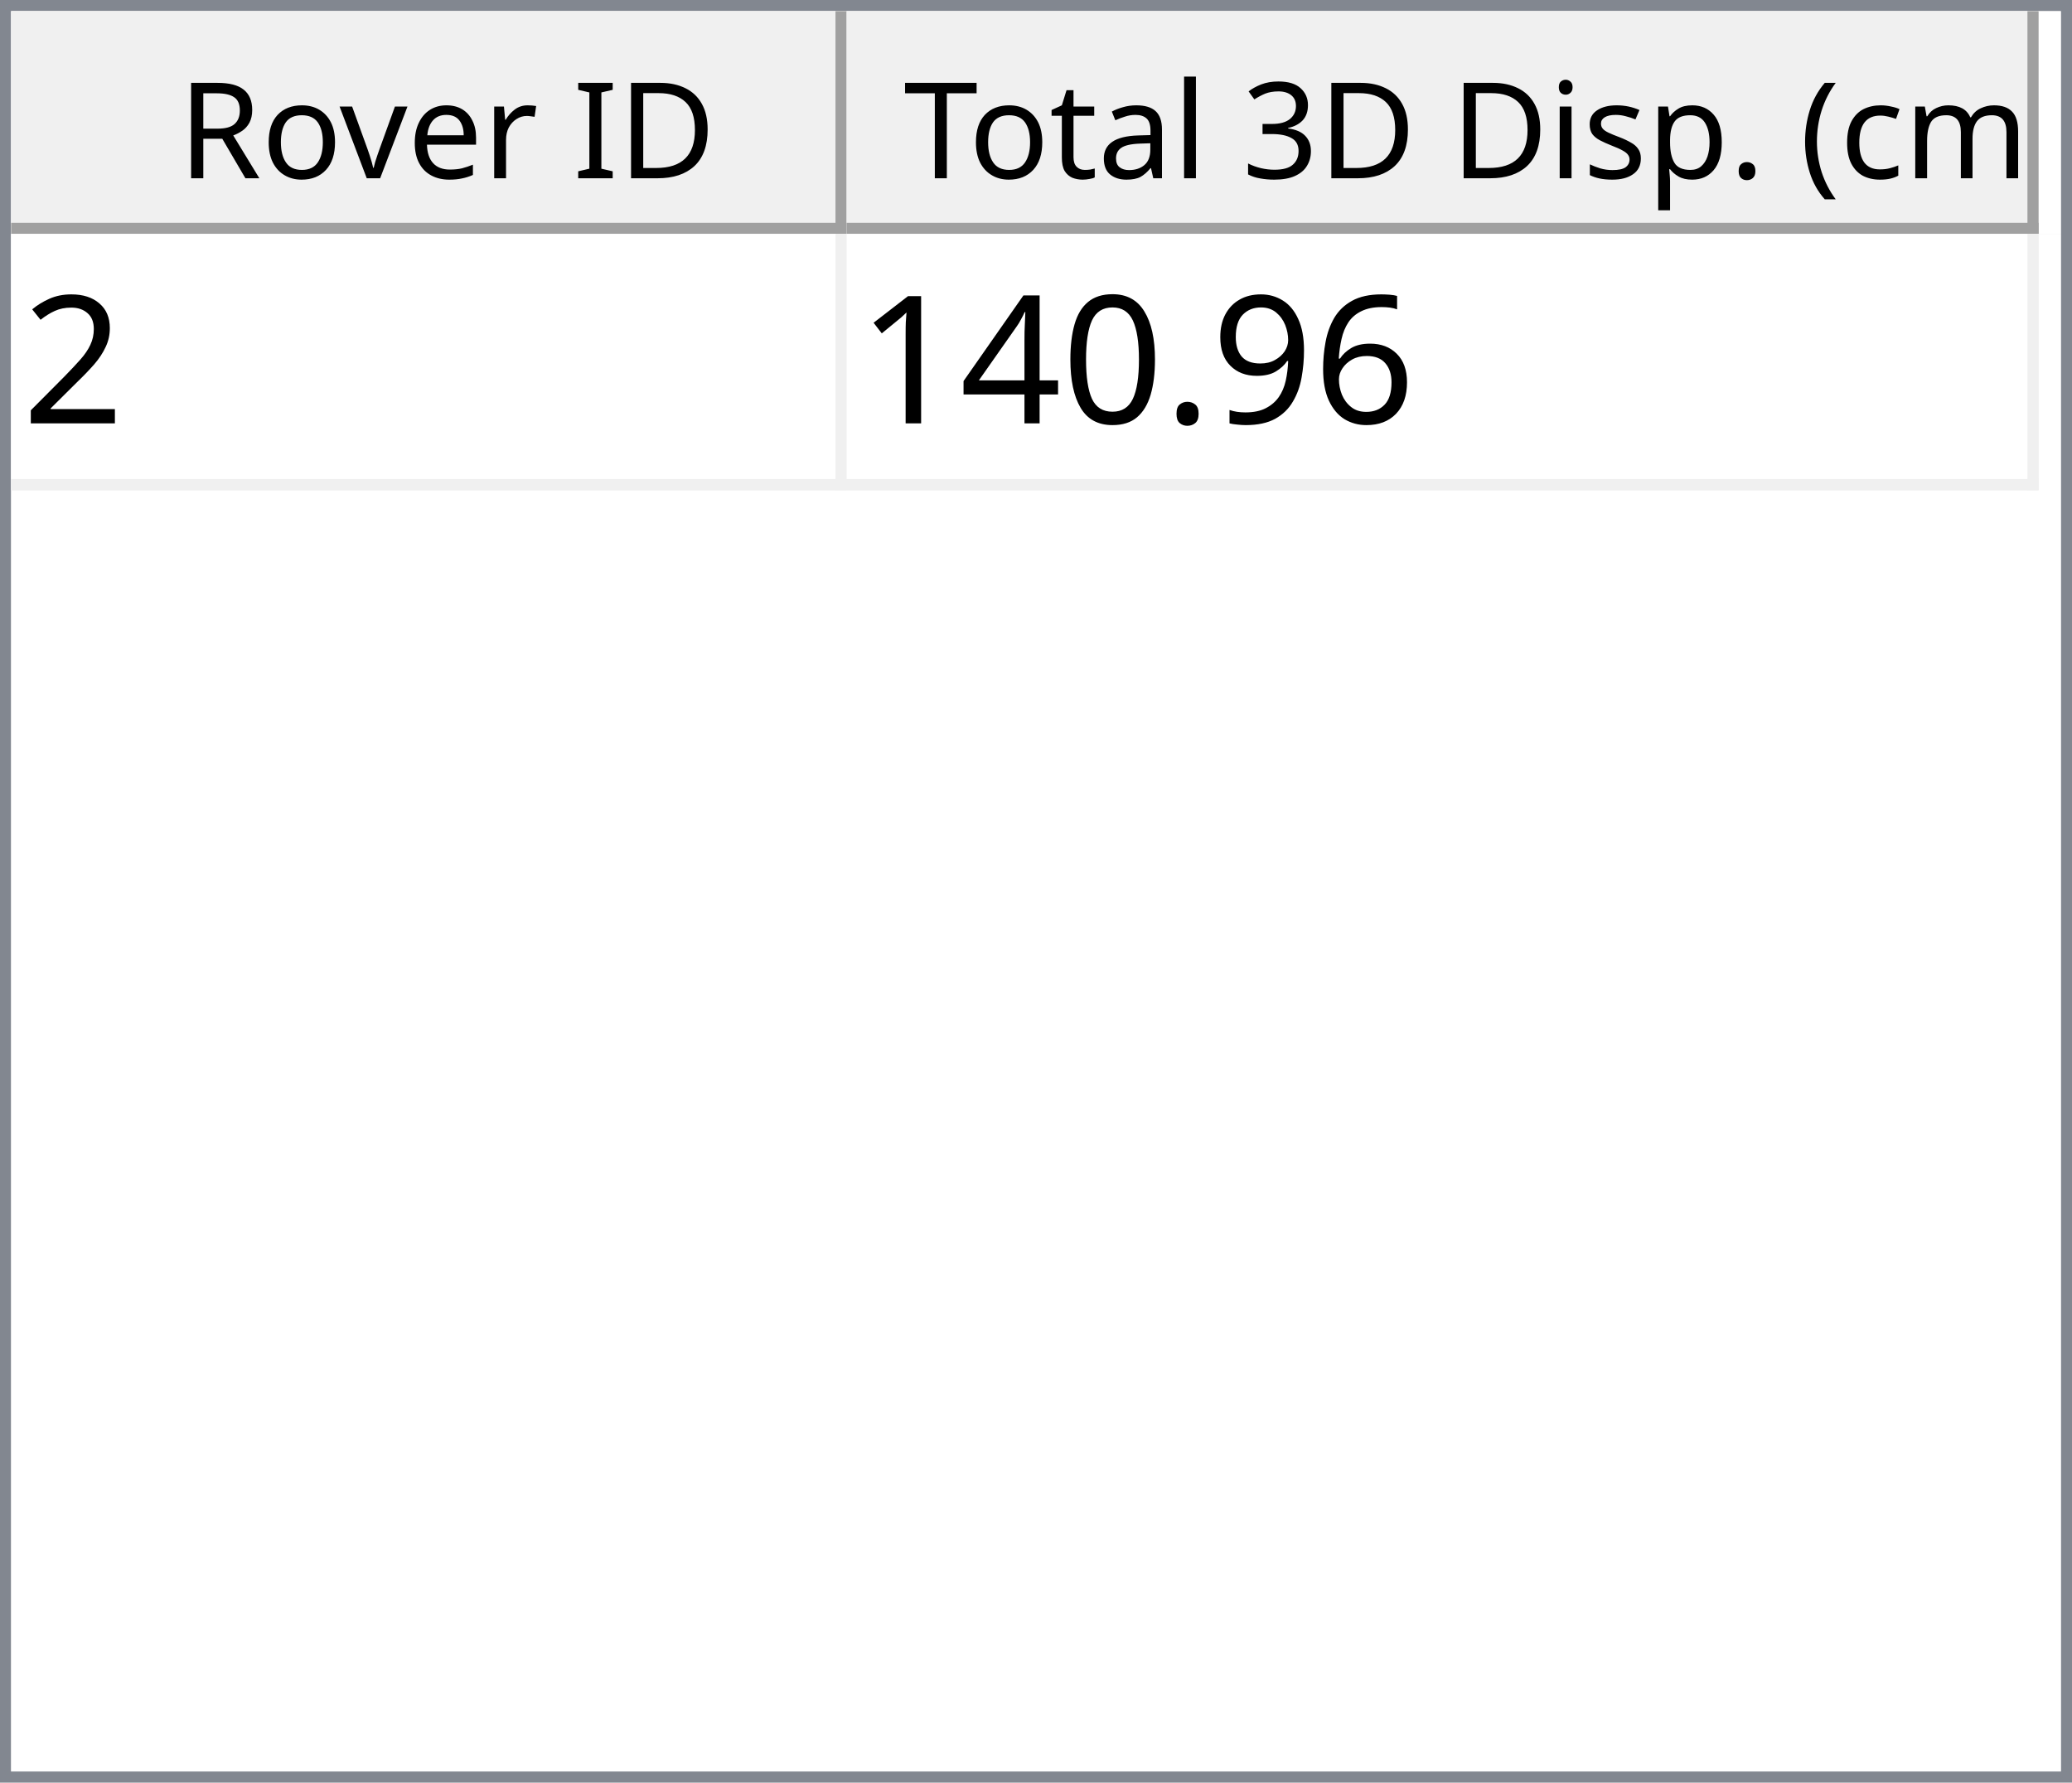
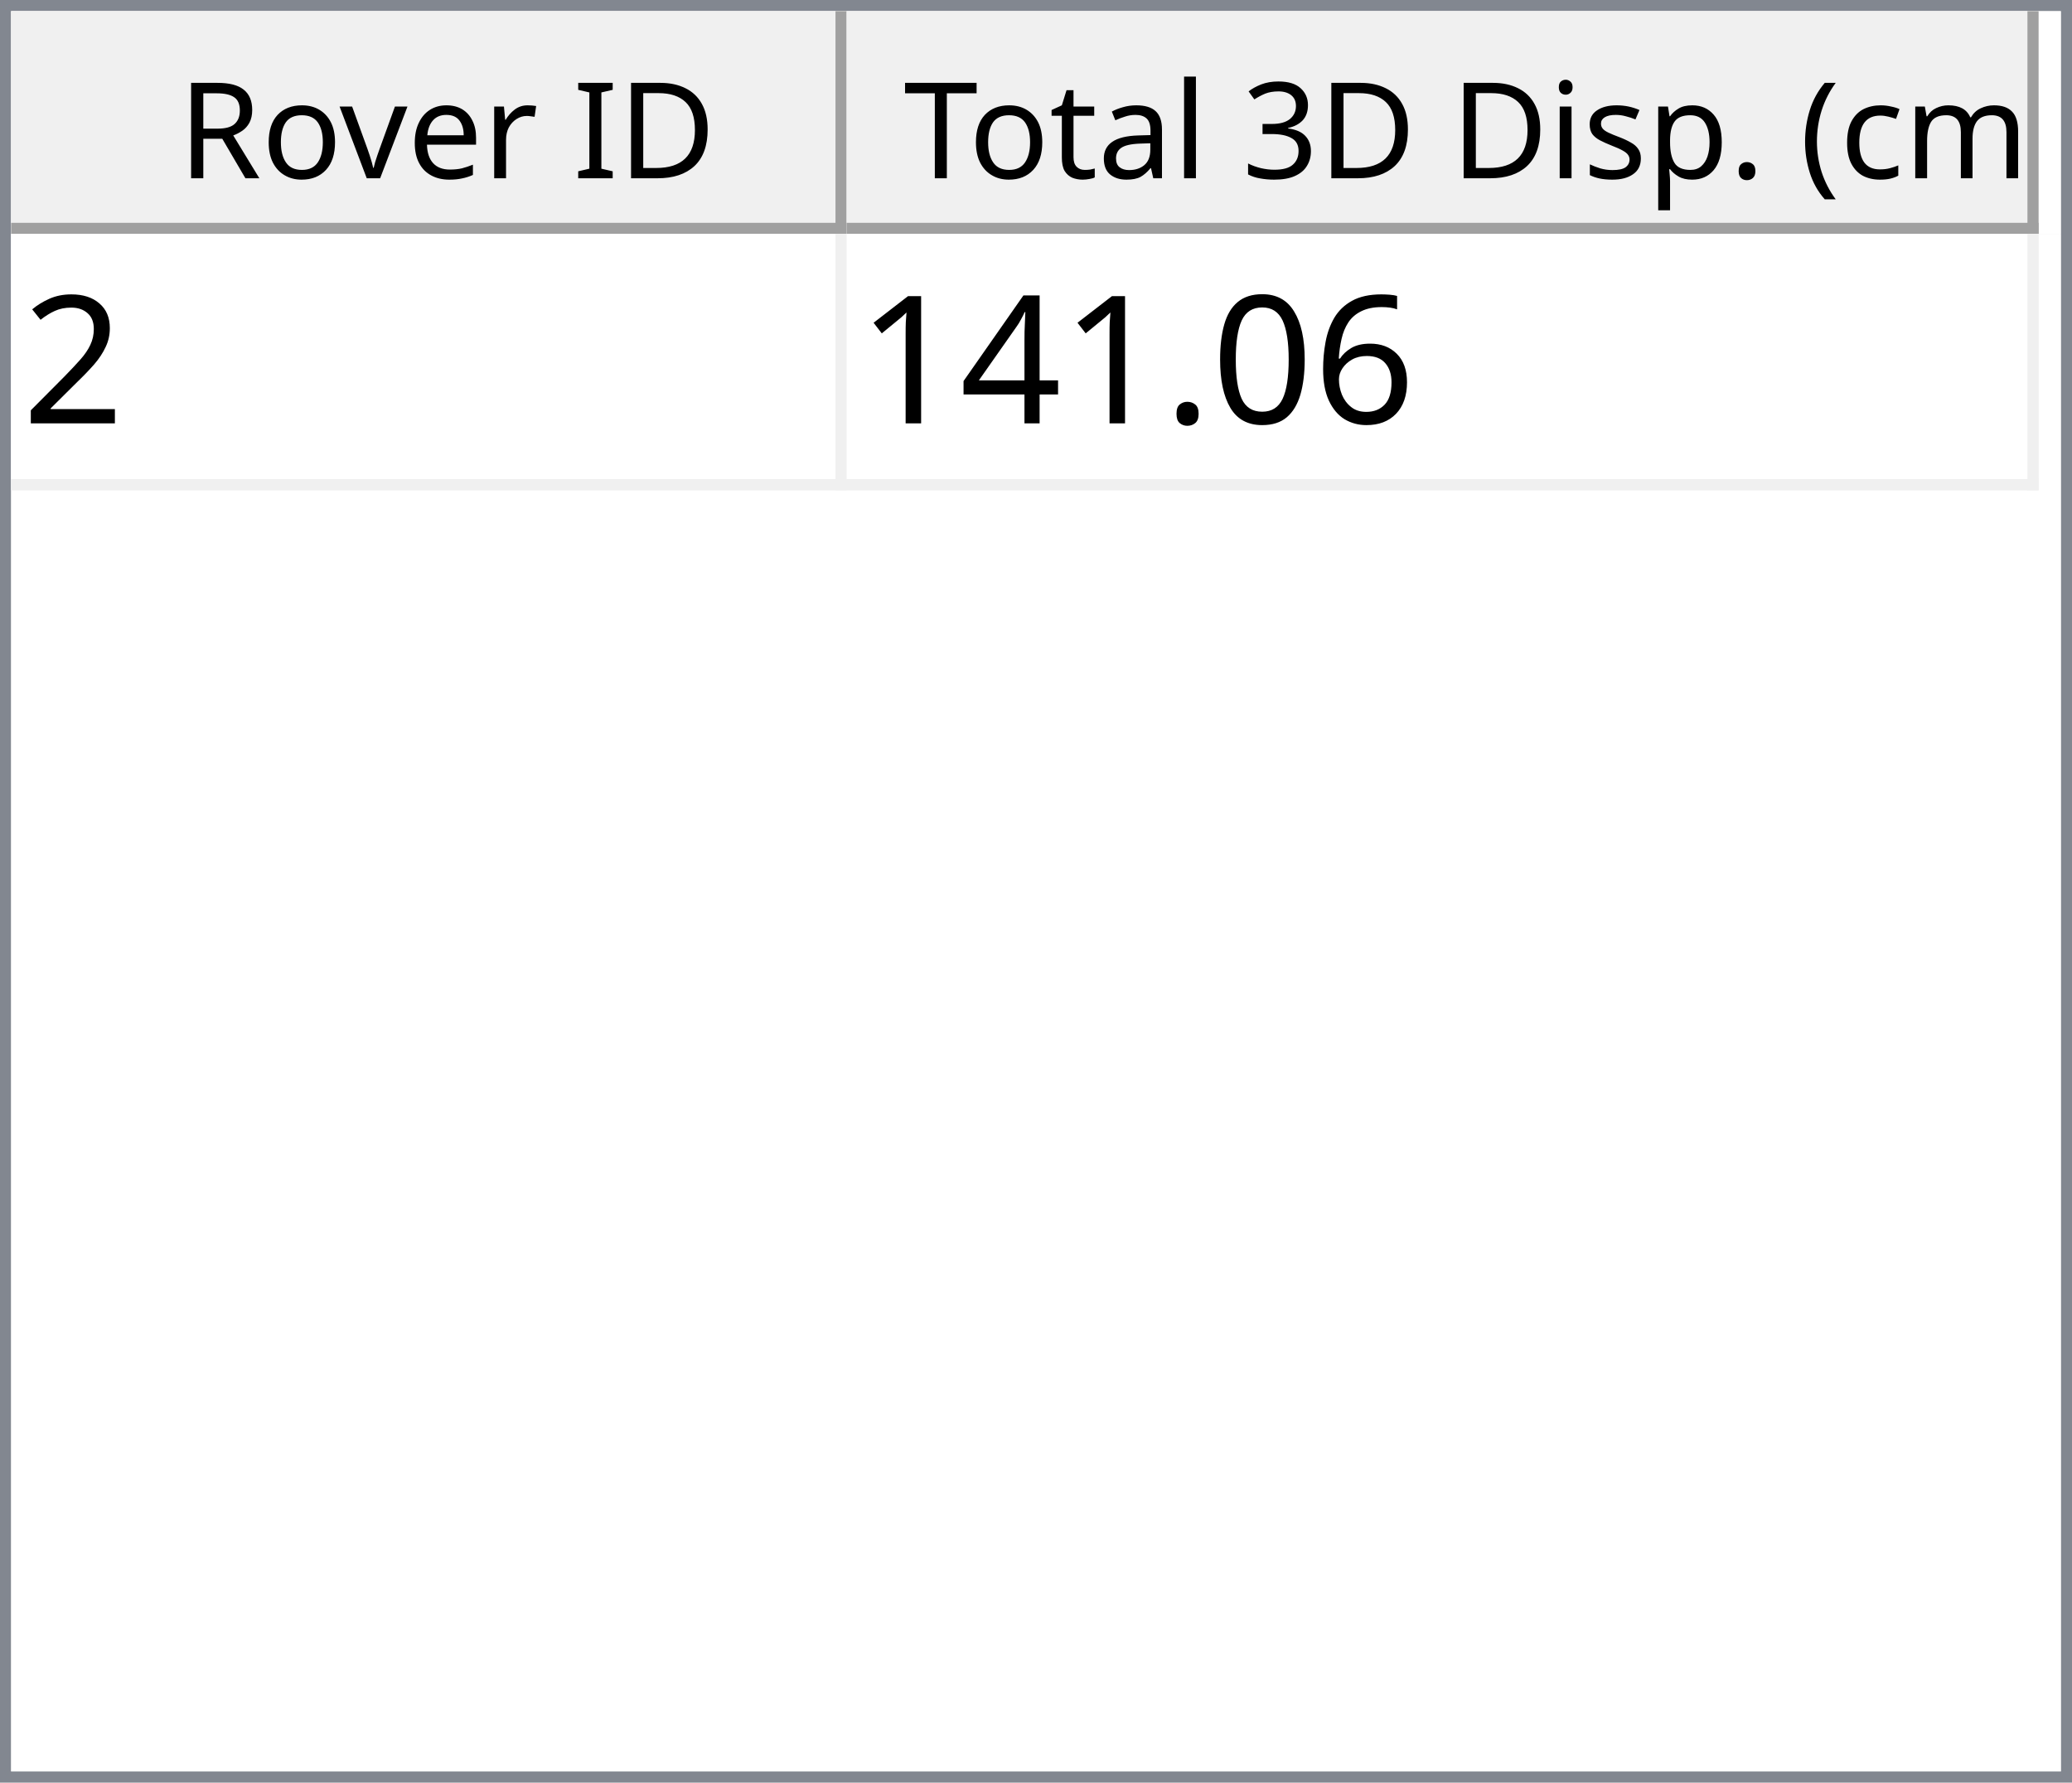
<svg xmlns="http://www.w3.org/2000/svg" style="fill-opacity:1; color-rendering:auto; color-interpolation:auto; text-rendering:auto; stroke:black; stroke-linecap:square; stroke-miterlimit:10; shape-rendering:auto; stroke-opacity:1; fill:black; stroke-dasharray:none; font-weight:normal; stroke-width:1; font-family:'Dialog'; font-style:normal; stroke-linejoin:miter; font-size:12px; stroke-dashoffset:0; image-rendering:auto;" width="186" height="160">
  <defs id="genericDefs" />
  <g>
    <defs id="defs1">
      <clipPath clipPathUnits="userSpaceOnUse" id="clipPath1">
        <path d="M0 0 L186 0 L186 160 L0 160 L0 0 Z" />
      </clipPath>
      <clipPath clipPathUnits="userSpaceOnUse" id="clipPath2">
        <path d="M0 0 L0 160 L186 160 L186 0 Z" />
      </clipPath>
      <clipPath clipPathUnits="userSpaceOnUse" id="clipPath3">
        <path d="M0 0 L0 20 L184 20 L184 0 Z" />
      </clipPath>
      <clipPath clipPathUnits="userSpaceOnUse" id="clipPath4">
        <path d="M0 0 L0 20 L75 20 L75 0 Z" />
      </clipPath>
      <clipPath clipPathUnits="userSpaceOnUse" id="clipPath5">
        <path d="M1 1 L1 19 L74 19 L74 1 Z" />
      </clipPath>
      <clipPath clipPathUnits="userSpaceOnUse" id="clipPath6">
        <path d="M0 0 L0 18 L73 18 L73 0 Z" />
      </clipPath>
      <clipPath clipPathUnits="userSpaceOnUse" id="clipPath7">
        <path d="M-0.5 -0.5 L-0.5 19.5 L74.5 19.5 L74.5 -0.5 Z" />
      </clipPath>
      <clipPath clipPathUnits="userSpaceOnUse" id="clipPath8">
        <path d="M0 0 L0 20 L107 20 L107 0 Z" />
      </clipPath>
      <clipPath clipPathUnits="userSpaceOnUse" id="clipPath9">
        <path d="M1 1 L1 19 L106 19 L106 1 Z" />
      </clipPath>
      <clipPath clipPathUnits="userSpaceOnUse" id="clipPath10">
        <path d="M0 0 L0 18 L105 18 L105 0 Z" />
      </clipPath>
      <clipPath clipPathUnits="userSpaceOnUse" id="clipPath11">
        <path d="M-0.5 -0.5 L-0.5 19.5 L106.5 19.5 L106.5 -0.5 Z" />
      </clipPath>
      <clipPath clipPathUnits="userSpaceOnUse" id="clipPath12">
        <path d="M0 0 L0 138 L184 138 L184 0 Z" />
      </clipPath>
      <clipPath clipPathUnits="userSpaceOnUse" id="clipPath13">
        <path d="M0 0 L0 23 L182 23 L182 0 Z" />
      </clipPath>
      <clipPath clipPathUnits="userSpaceOnUse" id="clipPath14">
        <path d="M-0.5 -0.5 L-0.5 22.5 L181.5 22.5 L181.5 -0.5 Z" />
      </clipPath>
      <clipPath clipPathUnits="userSpaceOnUse" id="clipPath15">
        <path d="M0 0 L0 22 L74 22 L74 0 Z" />
      </clipPath>
      <clipPath clipPathUnits="userSpaceOnUse" id="clipPath16">
        <path d="M0 0 L0 22 L106 22 L106 0 Z" />
      </clipPath>
      <font horiz-adv-x="64.551" id="font1">
        <font-face ascent="107.91" descent="25.098" units-per-em="100" style="font-style:normal; font-family:Segoe UI; font-weight:normal;" />
        <missing-glyph horiz-adv-x="64.551" d="M8.109 0 L8.109 68.266 L56.453 68.266 L56.453 0 L8.109 0 ZM15.328 7.234 L49.219 7.234 L49.219 61.031 L15.328 61.031 L15.328 7.234 Z" />
        <glyph unicode="D" horiz-adv-x="70.117" d="M9.188 0 L9.188 70.016 L28.516 70.016 Q65.531 70.016 65.531 35.891 Q65.531 19.672 55.25 9.836 Q44.969 0 27.734 0 L9.188 0 ZM17.391 62.594 L17.391 7.422 L27.828 7.422 Q41.609 7.422 49.273 14.797 Q56.938 22.172 56.938 35.688 Q56.938 62.594 28.328 62.594 L17.391 62.594 Z" />
        <glyph unicode="I" horiz-adv-x="26.611" d="M17.391 0 L9.188 0 L9.188 70.016 L17.391 70.016 L17.391 0 Z" />
        <glyph unicode=" " horiz-adv-x="27.393" d="" />
        <glyph unicode="r" horiz-adv-x="34.766" d="M34.188 41.891 Q32.078 43.5 28.125 43.5 Q23 43.5 19.555 38.672 Q16.109 33.844 16.109 25.484 L16.109 0 L8.109 0 L8.109 50 L16.109 50 L16.109 39.703 L16.312 39.703 Q18.016 44.969 21.531 47.922 Q25.047 50.875 29.391 50.875 Q32.516 50.875 34.188 50.203 L34.188 41.891 Z" />
        <glyph unicode="e" horiz-adv-x="52.295" d="M48.297 23 L12.984 23 Q13.188 14.656 17.484 10.109 Q21.781 5.562 29.297 5.562 Q37.75 5.562 44.828 11.141 L44.828 3.609 Q38.234 -1.172 27.391 -1.172 Q16.797 -1.172 10.742 5.641 Q4.688 12.453 4.688 24.812 Q4.688 36.469 11.305 43.82 Q17.922 51.172 27.734 51.172 Q37.547 51.172 42.922 44.828 Q48.297 38.484 48.297 27.203 L48.297 23 ZM40.094 29.781 Q40.047 36.719 36.75 40.578 Q33.453 44.438 27.594 44.438 Q21.922 44.438 17.969 40.383 Q14.016 36.328 13.094 29.781 L40.094 29.781 Z" />
        <glyph unicode="v" horiz-adv-x="47.9" d="M47.406 50 L27.484 0 L19.625 0 L0.688 50 L9.469 50 L22.172 13.672 Q23.578 9.672 23.922 6.688 L24.125 6.688 Q24.609 10.453 25.688 13.484 L38.969 50 L47.406 50 Z" />
        <glyph unicode="o" horiz-adv-x="58.594" d="M29 -1.172 Q17.922 -1.172 11.305 5.836 Q4.688 12.844 4.688 24.422 Q4.688 37.016 11.57 44.094 Q18.453 51.172 30.172 51.172 Q41.359 51.172 47.633 44.289 Q53.906 37.406 53.906 25.203 Q53.906 13.234 47.141 6.031 Q40.375 -1.172 29 -1.172 ZM29.594 44.438 Q21.875 44.438 17.383 39.188 Q12.891 33.938 12.891 24.703 Q12.891 15.828 17.43 10.695 Q21.969 5.562 29.594 5.562 Q37.359 5.562 41.531 10.594 Q45.703 15.625 45.703 24.906 Q45.703 34.281 41.531 39.359 Q37.359 44.438 29.594 44.438 Z" />
        <glyph unicode="R" horiz-adv-x="59.814" d="M59.375 0 L49.609 0 L37.891 19.625 Q36.281 22.359 34.766 24.289 Q33.25 26.219 31.664 27.438 Q30.078 28.656 28.25 29.219 Q26.422 29.781 24.125 29.781 L17.391 29.781 L17.391 0 L9.188 0 L9.188 70.016 L30.078 70.016 Q34.672 70.016 38.555 68.867 Q42.438 67.719 45.289 65.375 Q48.141 63.031 49.758 59.547 Q51.375 56.062 51.375 51.375 Q51.375 47.703 50.273 44.656 Q49.172 41.609 47.148 39.211 Q45.125 36.812 42.266 35.133 Q39.406 33.453 35.844 32.516 L35.844 32.328 Q37.594 31.547 38.891 30.547 Q40.188 29.547 41.359 28.18 Q42.531 26.812 43.68 25.078 Q44.828 23.344 46.234 21.047 L59.375 0 ZM17.391 62.594 L17.391 37.203 L28.516 37.203 Q31.594 37.203 34.203 38.133 Q36.812 39.062 38.719 40.797 Q40.625 42.531 41.703 45.047 Q42.781 47.562 42.781 50.688 Q42.781 56.297 39.141 59.445 Q35.5 62.594 28.609 62.594 L17.391 62.594 Z" />
        <glyph unicode=")" horiz-adv-x="30.176" d="M8.297 -15.922 L1.172 -15.922 Q16.406 2.344 16.406 26.812 Q16.406 51.469 1.078 70.016 L8.297 70.016 Q23.531 52.156 23.531 26.703 Q23.531 1.375 8.297 -15.922 Z" />
        <glyph unicode="m" horiz-adv-x="86.133" d="M79.109 0 L71.094 0 L71.094 28.719 Q71.094 37.016 68.531 40.727 Q65.969 44.438 59.906 44.438 Q54.781 44.438 51.195 39.75 Q47.609 35.062 47.609 28.516 L47.609 0 L39.594 0 L39.594 29.688 Q39.594 44.438 28.219 44.438 Q22.953 44.438 19.531 40.016 Q16.109 35.594 16.109 28.516 L16.109 0 L8.109 0 L8.109 50 L16.109 50 L16.109 42.094 L16.312 42.094 Q21.625 51.172 31.844 51.172 Q36.969 51.172 40.773 48.312 Q44.578 45.453 46 40.828 Q51.562 51.172 62.594 51.172 Q79.109 51.172 79.109 30.812 L79.109 0 Z" />
        <glyph unicode="c" horiz-adv-x="46.191" d="M42.188 2.297 Q36.422 -1.172 28.516 -1.172 Q17.828 -1.172 11.258 5.789 Q4.688 12.75 4.688 23.828 Q4.688 36.188 11.766 43.68 Q18.844 51.172 30.672 51.172 Q37.25 51.172 42.281 48.734 L42.281 40.531 Q36.719 44.438 30.375 44.438 Q22.703 44.438 17.797 38.945 Q12.891 33.453 12.891 24.516 Q12.891 15.719 17.508 10.641 Q22.125 5.562 29.891 5.562 Q36.422 5.562 42.188 9.906 L42.188 2.297 Z" />
        <glyph unicode="(" horiz-adv-x="30.176" d="M29.109 -15.922 L21.969 -15.922 Q6.844 1.375 6.844 26.703 Q6.844 52.156 21.969 70.016 L29.203 70.016 Q13.875 51.469 13.875 26.812 Q13.875 2.344 29.109 -15.922 Z" />
        <glyph unicode="." horiz-adv-x="21.68" d="M10.891 -1.078 Q8.641 -1.078 7.055 0.539 Q5.469 2.156 5.469 4.391 Q5.469 6.641 7.055 8.273 Q8.641 9.906 10.891 9.906 Q13.188 9.906 14.797 8.273 Q16.406 6.641 16.406 4.391 Q16.406 2.156 14.797 0.539 Q13.188 -1.078 10.891 -1.078 Z" />
        <glyph unicode="p" horiz-adv-x="58.789" d="M16.312 7.234 L16.109 7.234 L16.109 -23 L8.109 -23 L8.109 50 L16.109 50 L16.109 41.219 L16.312 41.219 Q22.219 51.172 33.594 51.172 Q43.266 51.172 48.688 44.461 Q54.109 37.75 54.109 26.469 Q54.109 13.922 48 6.375 Q41.891 -1.172 31.297 -1.172 Q21.578 -1.172 16.312 7.234 ZM16.109 27.391 L16.109 20.406 Q16.109 14.203 20.141 9.883 Q24.172 5.562 30.375 5.562 Q37.641 5.562 41.773 11.133 Q45.906 16.703 45.906 26.609 Q45.906 34.969 42.047 39.703 Q38.188 44.438 31.594 44.438 Q24.609 44.438 20.359 39.578 Q16.109 34.719 16.109 27.391 Z" />
        <glyph unicode="s" horiz-adv-x="42.432" d="M5.078 1.812 L5.078 10.406 Q11.625 5.562 19.484 5.562 Q30.031 5.562 30.031 12.594 Q30.031 14.594 29.125 15.992 Q28.219 17.391 26.68 18.461 Q25.141 19.531 23.07 20.383 Q21 21.234 18.609 22.172 Q15.281 23.484 12.766 24.828 Q10.25 26.172 8.57 27.859 Q6.891 29.547 6.031 31.695 Q5.172 33.844 5.172 36.719 Q5.172 40.234 6.789 42.945 Q8.406 45.656 11.086 47.484 Q13.766 49.312 17.211 50.242 Q20.656 51.172 24.312 51.172 Q30.812 51.172 35.938 48.922 L35.938 40.828 Q30.422 44.438 23.25 44.438 Q21 44.438 19.195 43.922 Q17.391 43.406 16.094 42.477 Q14.797 41.547 14.086 40.258 Q13.375 38.969 13.375 37.406 Q13.375 35.453 14.086 34.133 Q14.797 32.812 16.164 31.789 Q17.531 30.766 19.484 29.938 Q21.438 29.109 23.922 28.125 Q27.25 26.859 29.883 25.516 Q32.516 24.172 34.375 22.484 Q36.234 20.797 37.234 18.602 Q38.234 16.406 38.234 13.375 Q38.234 9.672 36.602 6.938 Q34.969 4.203 32.234 2.398 Q29.5 0.594 25.93 -0.289 Q22.359 -1.172 18.453 -1.172 Q10.75 -1.172 5.078 1.812 Z" />
        <glyph unicode="i" horiz-adv-x="24.219" d="M12.203 62.703 Q10.062 62.703 8.547 64.164 Q7.031 65.625 7.031 67.875 Q7.031 70.125 8.547 71.609 Q10.062 73.094 12.203 73.094 Q14.406 73.094 15.945 71.609 Q17.484 70.125 17.484 67.875 Q17.484 65.719 15.945 64.211 Q14.406 62.703 12.203 62.703 ZM16.109 0 L8.109 0 L8.109 50 L16.109 50 L16.109 0 Z" />
        <glyph unicode="3" horiz-adv-x="53.906" d="M46.531 19.828 Q46.531 15.094 44.75 11.211 Q42.969 7.328 39.719 4.57 Q36.469 1.812 31.93 0.297 Q27.391 -1.219 21.922 -1.219 Q11.922 -1.219 6 2.594 L6 11.188 Q13.094 5.609 22.219 5.609 Q25.875 5.609 28.828 6.539 Q31.781 7.469 33.906 9.227 Q36.031 10.984 37.18 13.477 Q38.328 15.969 38.328 19.094 Q38.328 32.812 18.797 32.812 L12.984 32.812 L12.984 39.594 L18.5 39.594 Q35.797 39.594 35.797 52.484 Q35.797 64.406 22.609 64.406 Q15.188 64.406 8.688 59.422 L8.688 67.188 Q15.375 71.188 24.609 71.188 Q29 71.188 32.57 69.969 Q36.141 68.75 38.68 66.555 Q41.219 64.359 42.609 61.281 Q44 58.203 44 54.5 Q44 40.672 30.031 36.719 L30.031 36.531 Q33.594 36.141 36.625 34.797 Q39.656 33.453 41.852 31.305 Q44.047 29.156 45.289 26.25 Q46.531 23.344 46.531 19.828 Z" />
        <glyph unicode="l" horiz-adv-x="24.219" d="M16.109 0 L8.109 0 L8.109 74.031 L16.109 74.031 L16.109 0 Z" />
        <glyph unicode="a" horiz-adv-x="50.879" d="M43.891 0 L35.891 0 L35.891 7.812 L35.688 7.812 Q30.469 -1.172 20.312 -1.172 Q12.844 -1.172 8.617 2.781 Q4.391 6.734 4.391 13.281 Q4.391 27.297 20.906 29.594 L35.891 31.688 Q35.891 44.438 25.594 44.438 Q16.547 44.438 9.281 38.281 L9.281 46.484 Q16.656 51.172 26.266 51.172 Q43.891 51.172 43.891 32.516 L43.891 0 ZM35.891 25.297 L23.828 23.641 Q18.266 22.859 15.43 20.875 Q12.594 18.891 12.594 13.875 Q12.594 10.203 15.211 7.883 Q17.828 5.562 22.172 5.562 Q28.125 5.562 32.008 9.742 Q35.891 13.922 35.891 20.312 L35.891 25.297 Z" />
        <glyph unicode="t" horiz-adv-x="33.887" d="M31.297 0.484 Q28.469 -1.078 23.828 -1.078 Q10.688 -1.078 10.688 13.578 L10.688 43.172 L2.094 43.172 L2.094 50 L10.688 50 L10.688 62.203 L18.703 64.797 L18.703 50 L31.297 50 L31.297 43.172 L18.703 43.172 L18.703 14.984 Q18.703 9.969 20.414 7.82 Q22.125 5.672 26.078 5.672 Q29.109 5.672 31.297 7.328 L31.297 0.484 Z" />
        <glyph unicode="T" horiz-adv-x="52.393" d="M50.594 62.594 L30.375 62.594 L30.375 0 L22.172 0 L22.172 62.594 L2 62.594 L2 70.016 L50.594 70.016 L50.594 62.594 Z" />
      </font>
      <font horiz-adv-x="75.0" id="font2">
        <font-face ascent="100.537" descent="21.973" units-per-em="100" style="font-style:normal; font-family:sans-serif; font-weight:normal;" />
        <missing-glyph horiz-adv-x="75.0" d="M12.5 0 L12.5 62.5 L62.5 62.5 L62.5 0 L12.5 0 ZM14.062 1.562 L60.938 1.562 L60.938 60.938 L14.062 60.938 L14.062 1.562 Z" />
        <glyph unicode="2" horiz-adv-x="55.615" d="M50.344 8.453 L50.344 0 L3.031 0 Q2.938 3.172 4.047 6.109 Q5.859 10.938 9.836 15.625 Q13.812 20.312 21.344 26.469 Q33.016 36.031 37.117 41.625 Q41.219 47.219 41.219 52.203 Q41.219 57.422 37.477 61.008 Q33.734 64.594 27.734 64.594 Q21.391 64.594 17.578 60.789 Q13.766 56.984 13.719 50.25 L4.688 51.172 Q5.609 61.281 11.664 66.578 Q17.719 71.875 27.938 71.875 Q38.234 71.875 44.242 66.164 Q50.25 60.453 50.25 52 Q50.25 47.703 48.492 43.555 Q46.734 39.406 42.656 34.812 Q38.578 30.219 29.109 22.219 Q21.188 15.578 18.945 13.211 Q16.703 10.844 15.234 8.453 L50.344 8.453 Z" />
        <glyph unicode="6" horiz-adv-x="55.615" d="M49.75 54.047 L41.016 53.375 Q39.844 58.547 37.703 60.891 Q34.125 64.656 28.906 64.656 Q24.703 64.656 21.531 62.312 Q17.391 59.281 14.992 53.469 Q12.594 47.656 12.5 36.922 Q15.672 41.75 20.266 44.094 Q24.859 46.438 29.891 46.438 Q38.672 46.438 44.852 39.969 Q51.031 33.5 51.031 23.25 Q51.031 16.5 48.125 10.719 Q45.219 4.938 40.141 1.859 Q35.062 -1.219 28.609 -1.219 Q17.625 -1.219 10.695 6.859 Q3.766 14.938 3.766 33.5 Q3.766 54.25 11.422 63.672 Q18.109 71.875 29.438 71.875 Q37.891 71.875 43.289 67.141 Q48.688 62.406 49.75 54.047 ZM13.875 23.188 Q13.875 18.656 15.797 14.508 Q17.719 10.359 21.188 8.18 Q24.656 6 28.469 6 Q34.031 6 38.039 10.492 Q42.047 14.984 42.047 22.703 Q42.047 30.125 38.086 34.398 Q34.125 38.672 28.125 38.672 Q22.172 38.672 18.023 34.398 Q13.875 30.125 13.875 23.188 Z" />
-         <glyph unicode="9" horiz-adv-x="55.615" d="M5.469 16.547 L13.922 17.328 Q14.984 11.375 18.016 8.688 Q21.047 6 25.781 6 Q29.828 6 32.883 7.859 Q35.938 9.719 37.891 12.82 Q39.844 15.922 41.164 21.195 Q42.484 26.469 42.484 31.938 Q42.484 32.516 42.438 33.688 Q39.797 29.5 35.234 26.883 Q30.672 24.266 25.344 24.266 Q16.453 24.266 10.305 30.711 Q4.156 37.156 4.156 47.703 Q4.156 58.594 10.578 65.234 Q17 71.875 26.656 71.875 Q33.641 71.875 39.43 68.117 Q45.219 64.359 48.219 57.398 Q51.219 50.438 51.219 37.25 Q51.219 23.531 48.242 15.406 Q45.266 7.281 39.383 3.031 Q33.5 -1.219 25.594 -1.219 Q17.188 -1.219 11.867 3.445 Q6.547 8.109 5.469 16.547 ZM41.453 48.141 Q41.453 55.719 37.43 60.156 Q33.406 64.594 27.734 64.594 Q21.875 64.594 17.531 59.812 Q13.188 55.031 13.188 47.406 Q13.188 40.578 17.312 36.305 Q21.438 32.031 27.484 32.031 Q33.594 32.031 37.523 36.305 Q41.453 40.578 41.453 48.141 Z" />
+         <glyph unicode="0" horiz-adv-x="55.615" d="M4.156 35.297 Q4.156 48 6.766 55.742 Q9.375 63.484 14.523 67.68 Q19.672 71.875 27.484 71.875 Q33.25 71.875 37.594 69.555 Q41.938 67.234 44.773 62.867 Q47.609 58.5 49.219 52.227 Q50.828 45.953 50.828 35.297 Q50.828 22.703 48.242 14.969 Q45.656 7.234 40.508 3.008 Q35.359 -1.219 27.484 -1.219 Q17.141 -1.219 11.234 6.203 Q4.156 15.141 4.156 35.297 ZM13.188 35.297 Q13.188 17.672 17.312 11.836 Q21.438 6 27.484 6 Q33.547 6 37.672 11.859 Q41.797 17.719 41.797 35.297 Q41.797 52.984 37.672 58.789 Q33.547 64.594 27.391 64.594 Q21.344 64.594 17.719 59.469 Q13.188 52.938 13.188 35.297 Z" />
        <glyph unicode="." horiz-adv-x="27.783" d="M9.078 0 L9.078 10.016 L19.094 10.016 L19.094 0 L9.078 0 Z" />
-         <glyph unicode="0" horiz-adv-x="55.615" d="M4.156 35.297 Q4.156 48 6.766 55.742 Q9.375 63.484 14.523 67.68 Q19.672 71.875 27.484 71.875 Q33.25 71.875 37.594 69.555 Q41.938 67.234 44.773 62.867 Q47.609 58.5 49.219 52.227 Q50.828 45.953 50.828 35.297 Q50.828 22.703 48.242 14.969 Q45.656 7.234 40.508 3.008 Q35.359 -1.219 27.484 -1.219 Q17.141 -1.219 11.234 6.203 Q4.156 15.141 4.156 35.297 ZM13.188 35.297 Q13.188 17.672 17.312 11.836 Q21.438 6 27.484 6 Q33.547 6 37.672 11.859 Q41.797 17.719 41.797 35.297 Q41.797 52.984 37.672 58.789 Q33.547 64.594 27.391 64.594 Q21.344 64.594 17.719 59.469 Q13.188 52.938 13.188 35.297 Z" />
        <glyph unicode="4" horiz-adv-x="55.615" d="M32.328 0 L32.328 17.141 L1.266 17.141 L1.266 25.203 L33.938 71.578 L41.109 71.578 L41.109 25.203 L50.781 25.203 L50.781 17.141 L41.109 17.141 L41.109 0 L32.328 0 ZM32.328 25.203 L32.328 57.469 L9.906 25.203 L32.328 25.203 Z" />
        <glyph unicode="1" horiz-adv-x="55.615" d="M37.25 0 L28.469 0 L28.469 56 Q25.297 52.984 20.141 49.953 Q14.984 46.922 10.891 45.406 L10.891 53.906 Q18.266 57.375 23.781 62.305 Q29.297 67.234 31.594 71.875 L37.25 71.875 L37.25 0 Z" />
      </font>
    </defs>
    <g style="fill:white; stroke:white;">
      <rect x="0" y="0" width="186" style="clip-path:url(#clipPath1); stroke:none;" height="160" />
    </g>
    <g style="fill:white; text-rendering:optimizeSpeed; color-rendering:optimizeSpeed; image-rendering:optimizeSpeed; shape-rendering:crispEdges; stroke:white; color-interpolation:sRGB;">
      <rect x="0" width="186" height="160" y="0" style="stroke:none;" />
      <path style="stroke:none;" d="M0 160 L186 160 L186 0 L0 0 Z" />
    </g>
    <g style="fill:rgb(240,240,240); font-family:'Segoe UI'; stroke:rgb(240,240,240);">
      <rect x="0" y="0" width="186" style="clip-path:url(#clipPath2); stroke:none;" height="160" />
    </g>
    <g style="fill:rgb(130,135,144); font-family:'Segoe UI'; stroke:rgb(130,135,144);">
      <path d="M0 0 L186 0 L186 160 L0 160 L0 0 ZM1 1 L185 1 L185 159 L1 159 L1 1 Z" style="fill-rule:evenodd; clip-path:url(#clipPath2); stroke:none;" />
    </g>
    <g style="fill:white; font-family:'Segoe UI'; stroke:white;" transform="translate(1,1)">
      <rect x="0" y="0" width="184" style="clip-path:url(#clipPath3); stroke:none;" height="20" />
    </g>
    <g style="fill:rgb(240,240,240); font-family:'Segoe UI'; stroke:rgb(240,240,240);" transform="translate(1,1)">
      <rect x="0" y="0" width="75" style="clip-path:url(#clipPath4); stroke:none;" height="20" />
    </g>
    <g style="font-family:'Segoe UI';" transform="translate(2,2)">
      <text x="14" xml:space="preserve" y="14" style="clip-path:url(#clipPath6); stroke:none;">Rover ID</text>
    </g>
    <g style="fill:rgb(160,160,160); font-family:'Segoe UI'; stroke:rgb(160,160,160); stroke-linejoin:bevel;" transform="translate(1.5,1.5)">
      <line x1="74" x2="74" y1="0" style="fill:none; clip-path:url(#clipPath7);" y2="19" />
    </g>
    <g style="fill:rgb(160,160,160); font-family:'Segoe UI'; stroke:rgb(160,160,160); stroke-linejoin:bevel;" transform="matrix(1,0,0,1,1,1) translate(0.5,0.5)">
      <line x1="0" x2="74" y1="19" style="fill:none; clip-path:url(#clipPath7);" y2="19" />
    </g>
    <g style="fill:rgb(240,240,240); font-family:'Segoe UI'; stroke:rgb(240,240,240);" transform="translate(76,1)">
      <rect x="0" y="0" width="107" style="clip-path:url(#clipPath8); stroke:none;" height="20" />
    </g>
    <g style="font-family:'Segoe UI';" transform="translate(77,2)">
      <text x="1" xml:space="preserve" y="14" style="clip-path:url(#clipPath10); stroke:none;"> Total 3D Disp. (cm)</text>
    </g>
    <g style="fill:rgb(160,160,160); font-family:'Segoe UI'; stroke:rgb(160,160,160); stroke-linejoin:bevel;" transform="translate(76.5,1.5)">
      <line x1="106" x2="106" y1="0" style="fill:none; clip-path:url(#clipPath11);" y2="19" />
    </g>
    <g style="fill:rgb(160,160,160); font-family:'Segoe UI'; stroke:rgb(160,160,160); stroke-linejoin:bevel;" transform="matrix(1,0,0,1,76,1) translate(0.5,0.5)">
      <line x1="0" x2="106" y1="19" style="fill:none; clip-path:url(#clipPath11);" y2="19" />
    </g>
    <g style="fill:white; font-family:'Segoe UI'; stroke:white;" transform="translate(1,21)">
      <rect x="0" y="0" width="184" style="clip-path:url(#clipPath12); stroke:none;" height="138" />
    </g>
    <g style="fill:rgb(240,240,240); font-size:16px; font-family:sans-serif; stroke:rgb(240,240,240);" transform="translate(1,21)">
      <rect x="0" y="0" width="182" style="clip-path:url(#clipPath13); stroke:none;" height="23" />
      <line transform="translate(0.5,0.5)" x1="0" x2="181" y1="22" style="clip-path:url(#clipPath14); fill:none; stroke-linejoin:bevel;" y2="22" />
    </g>
    <g transform="matrix(1,0,0,1,1,21) translate(0.5,0.5)" style="fill:rgb(240,240,240); font-size:16px; font-family:sans-serif; stroke:rgb(240,240,240); stroke-linejoin:bevel;">
      <line x1="74" x2="74" y1="0" style="fill:none; clip-path:url(#clipPath14);" y2="22" />
    </g>
    <g transform="matrix(1,0,0,1,1,21) translate(0.5,0.5)" style="fill:rgb(240,240,240); font-size:16px; font-family:sans-serif; stroke:rgb(240,240,240); stroke-linejoin:bevel;">
      <line x1="181" x2="181" y1="0" style="fill:none; clip-path:url(#clipPath14);" y2="22" />
    </g>
    <g style="fill:white; font-size:16px; font-family:sans-serif; stroke:white;" transform="matrix(1,0,0,1,1,21)">
      <rect x="0" y="0" width="74" style="clip-path:url(#clipPath15); stroke:none;" height="22" />
      <text x="1" y="17" style="fill:black; clip-path:url(#clipPath15); stroke:none;" xml:space="preserve">2</text>
    </g>
    <g style="fill:white; font-size:16px; font-family:sans-serif; stroke:white;" transform="matrix(1,0,0,1,1,21) translate(75,0)">
      <rect x="0" y="0" width="106" style="clip-path:url(#clipPath16); stroke:none;" height="22" />
-       <text x="1" y="17" style="fill:black; clip-path:url(#clipPath16); stroke:none;" xml:space="preserve">140.96</text>
+       <text x="1" y="17" style="fill:black; clip-path:url(#clipPath16); stroke:none;" xml:space="preserve">141.06</text>
    </g>
  </g>
</svg>
